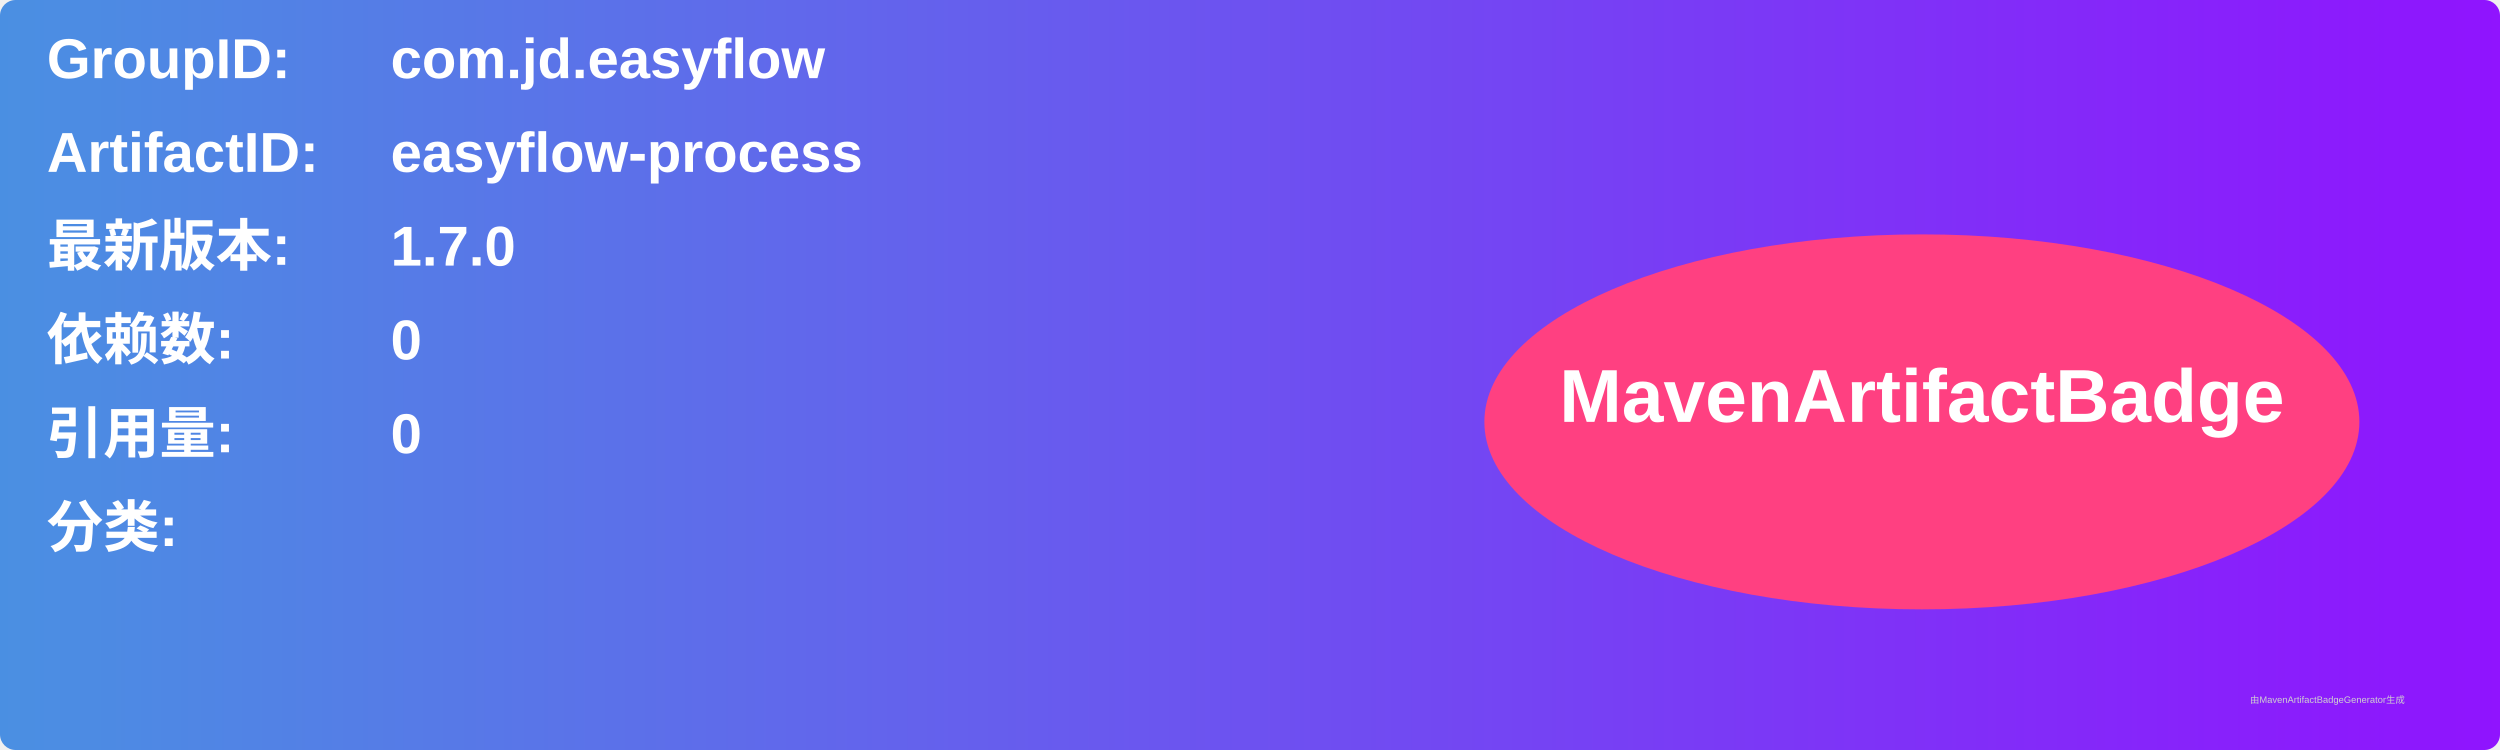
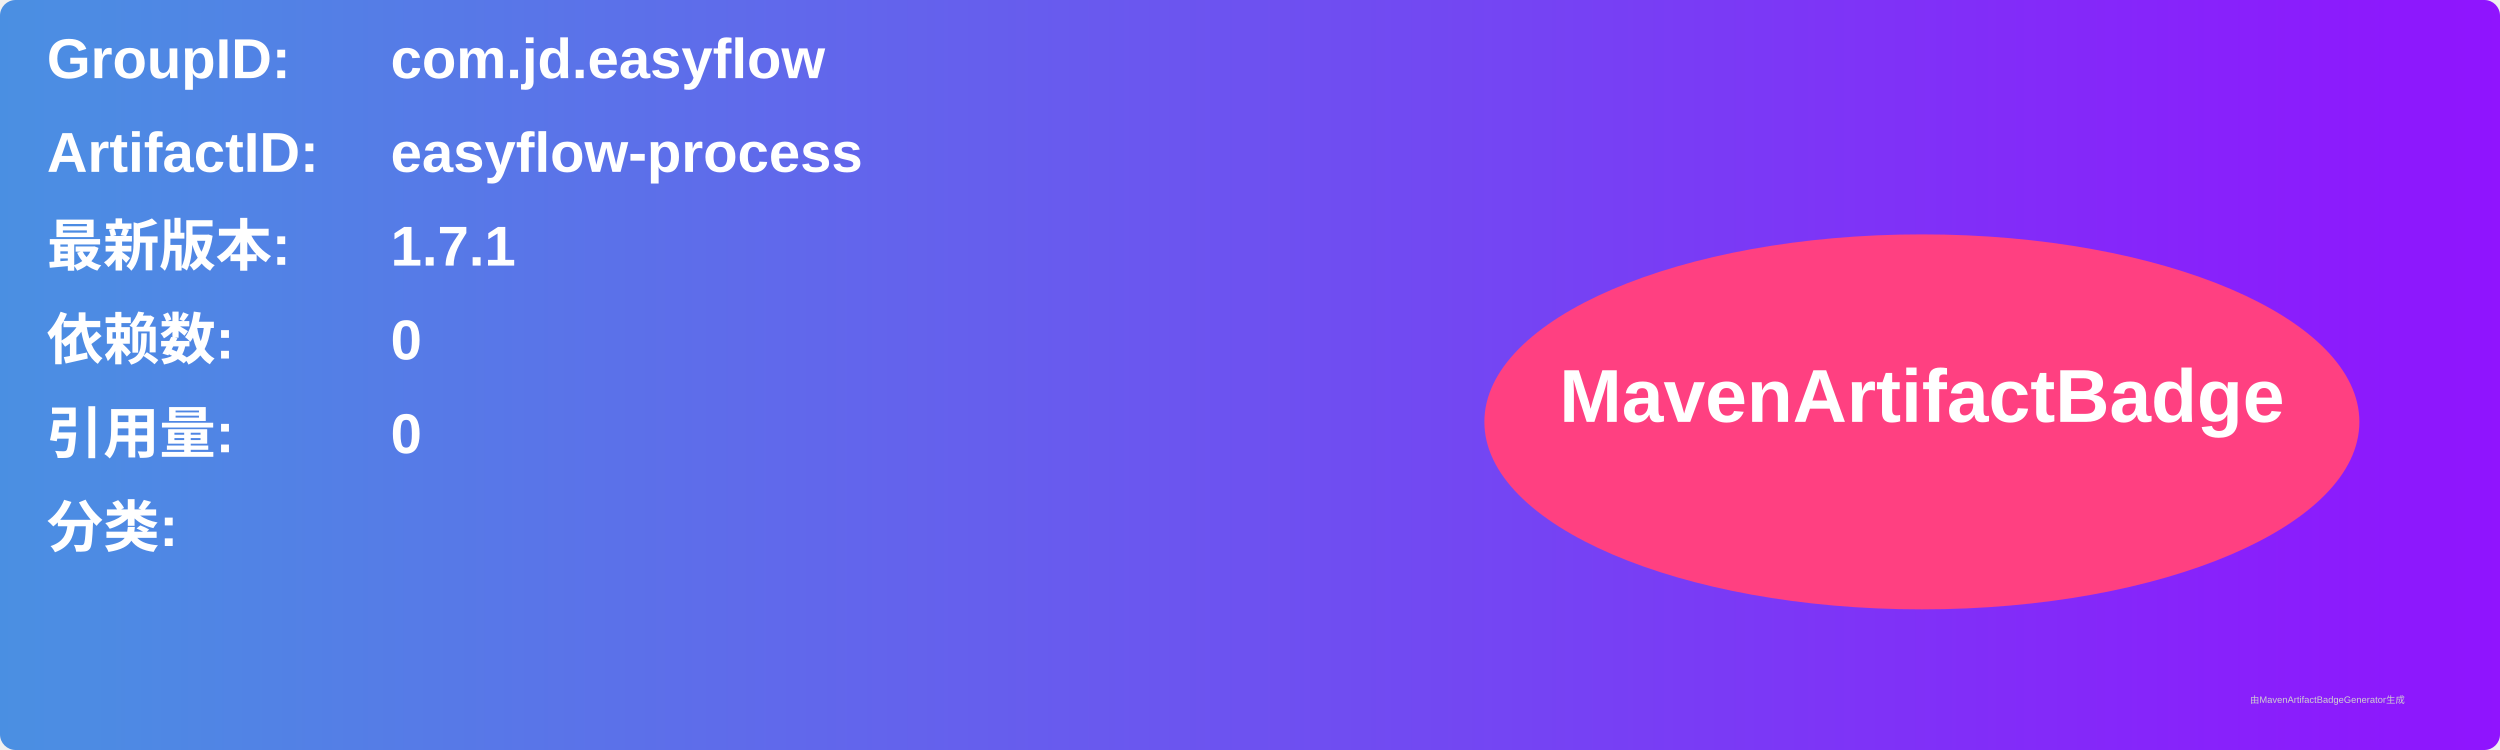
<svg xmlns="http://www.w3.org/2000/svg" width="800" height="240" viewBox="0 0 800 240">
  <linearGradient id="grad" x1="0%" y1="0%" x2="100%" y2="0%">
    <stop offset="0%" stop-color="#4a90e2" />
    <stop offset="100%" stop-color="#9013fe" />
  </linearGradient>
  <rect width="100%" height="100%" rx="5" ry="5" fill="url(#grad)" />
  <g transform="translate(15, 15)">
    <text x="0" y="10" font-family="Arial" font-size="18" fill="white" font-weight="bold" width="260">GroupID:</text>
    <text x="110" y="10" font-family="Arial" font-size="18" fill="white" font-weight="bold" width="460">com.jd.easyflow</text>
    <text x="0" y="40" font-family="Arial" font-size="18" fill="white" font-weight="bold" width="260">ArtifactID:</text>
    <text x="110" y="40" font-family="Arial" font-size="18" fill="white" font-weight="bold" width="460">easyflow-process</text>
    <text x="0" y="70" font-family="Arial" font-size="18" fill="white" font-weight="bold">最新版本:</text>
    <text x="110" y="70" font-family="Arial" font-size="18" fill="white" font-weight="bold">
-       <tspan font-weight="bold">1.7.0</tspan>
+       <tspan font-weight="bold">1.7.1</tspan>
    </text>
    <text x="0" y="100" font-family="Arial" font-size="18" fill="white" font-weight="bold">依赖数: </text>
    <text x="110" y="100" font-family="Arial" font-size="18" fill="white">
      <tspan font-weight="bold">0</tspan>
    </text>
    <text x="0" y="130" font-family="Arial" font-size="18" fill="white" font-weight="bold">引用量: </text>
    <text x="110" y="130" font-family="Arial" font-size="18" fill="white">
      <tspan font-weight="bold">0</tspan>
    </text>
    <text x="0" y="160" font-family="Arial" font-size="18" fill="white" font-weight="bold">分类:</text>
    <text x="10" y="190" font-family="Arial" font-size="10" fill="white">
      <tspan font-weight="bold" />
    </text>
    <ellipse cx="600" cy="120" rx="140" ry="60" fill="#ff4081" />
    <text x="600" y="120" text-anchor="middle" font-family="Arial" font-size="24" fill="white" font-weight="bold">MavenArtifactBadge</text>
  </g>
  <text x="720" y="225" font-family="Arial" font-size="3" fill="#d0d0d0">由MavenArtifactBadgeGenerator生成</text>
</svg>
